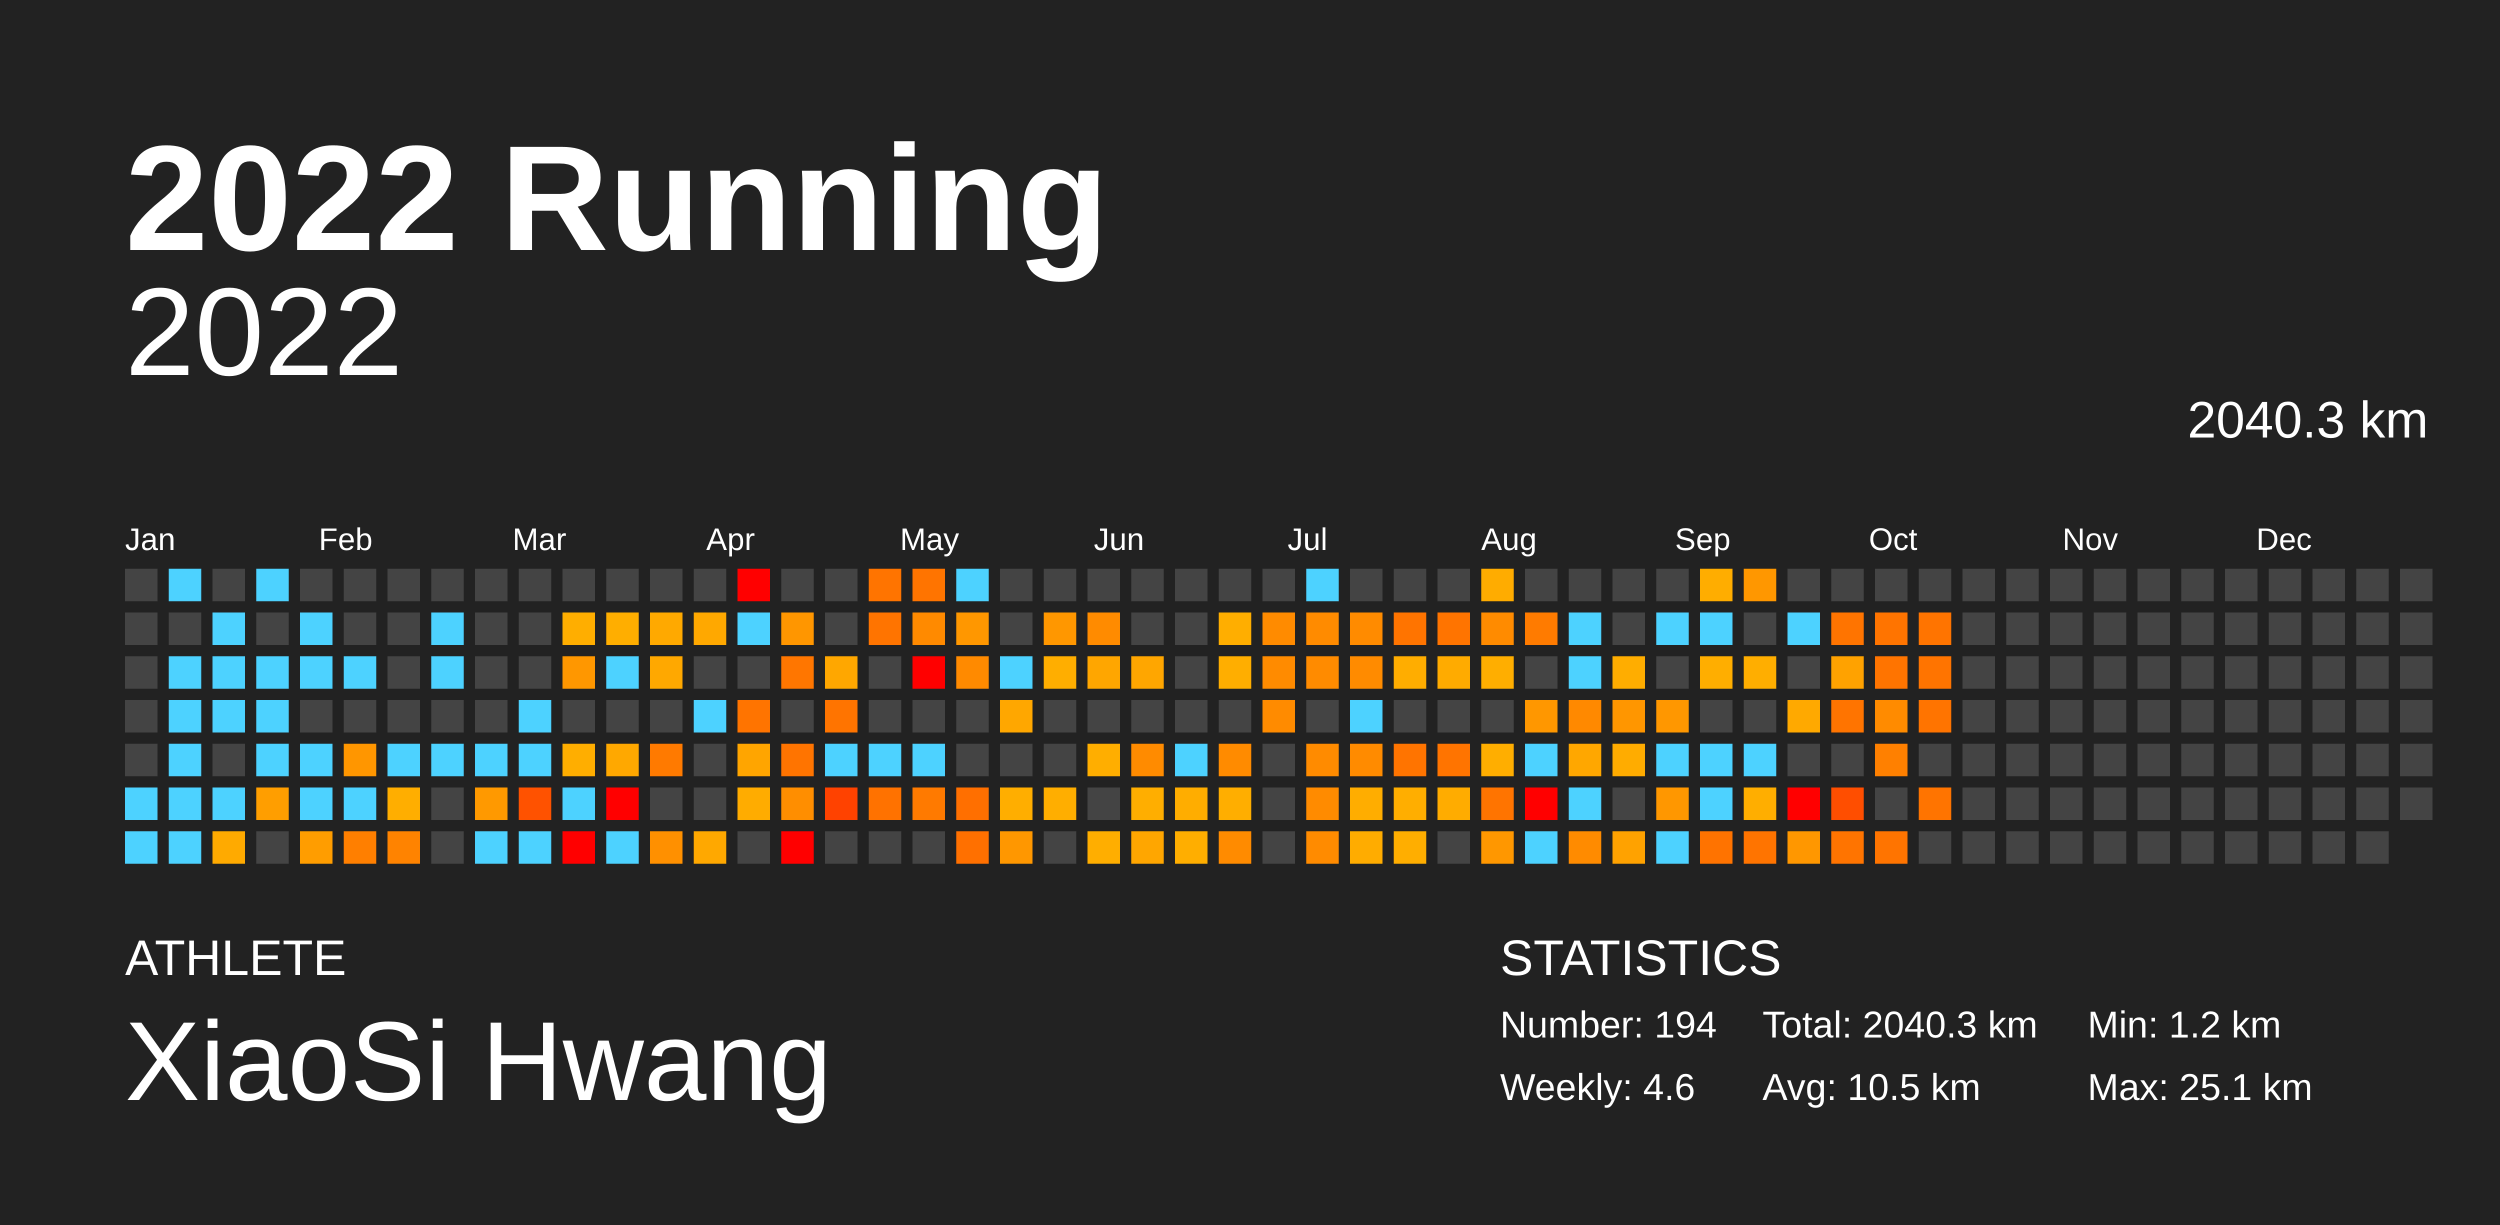
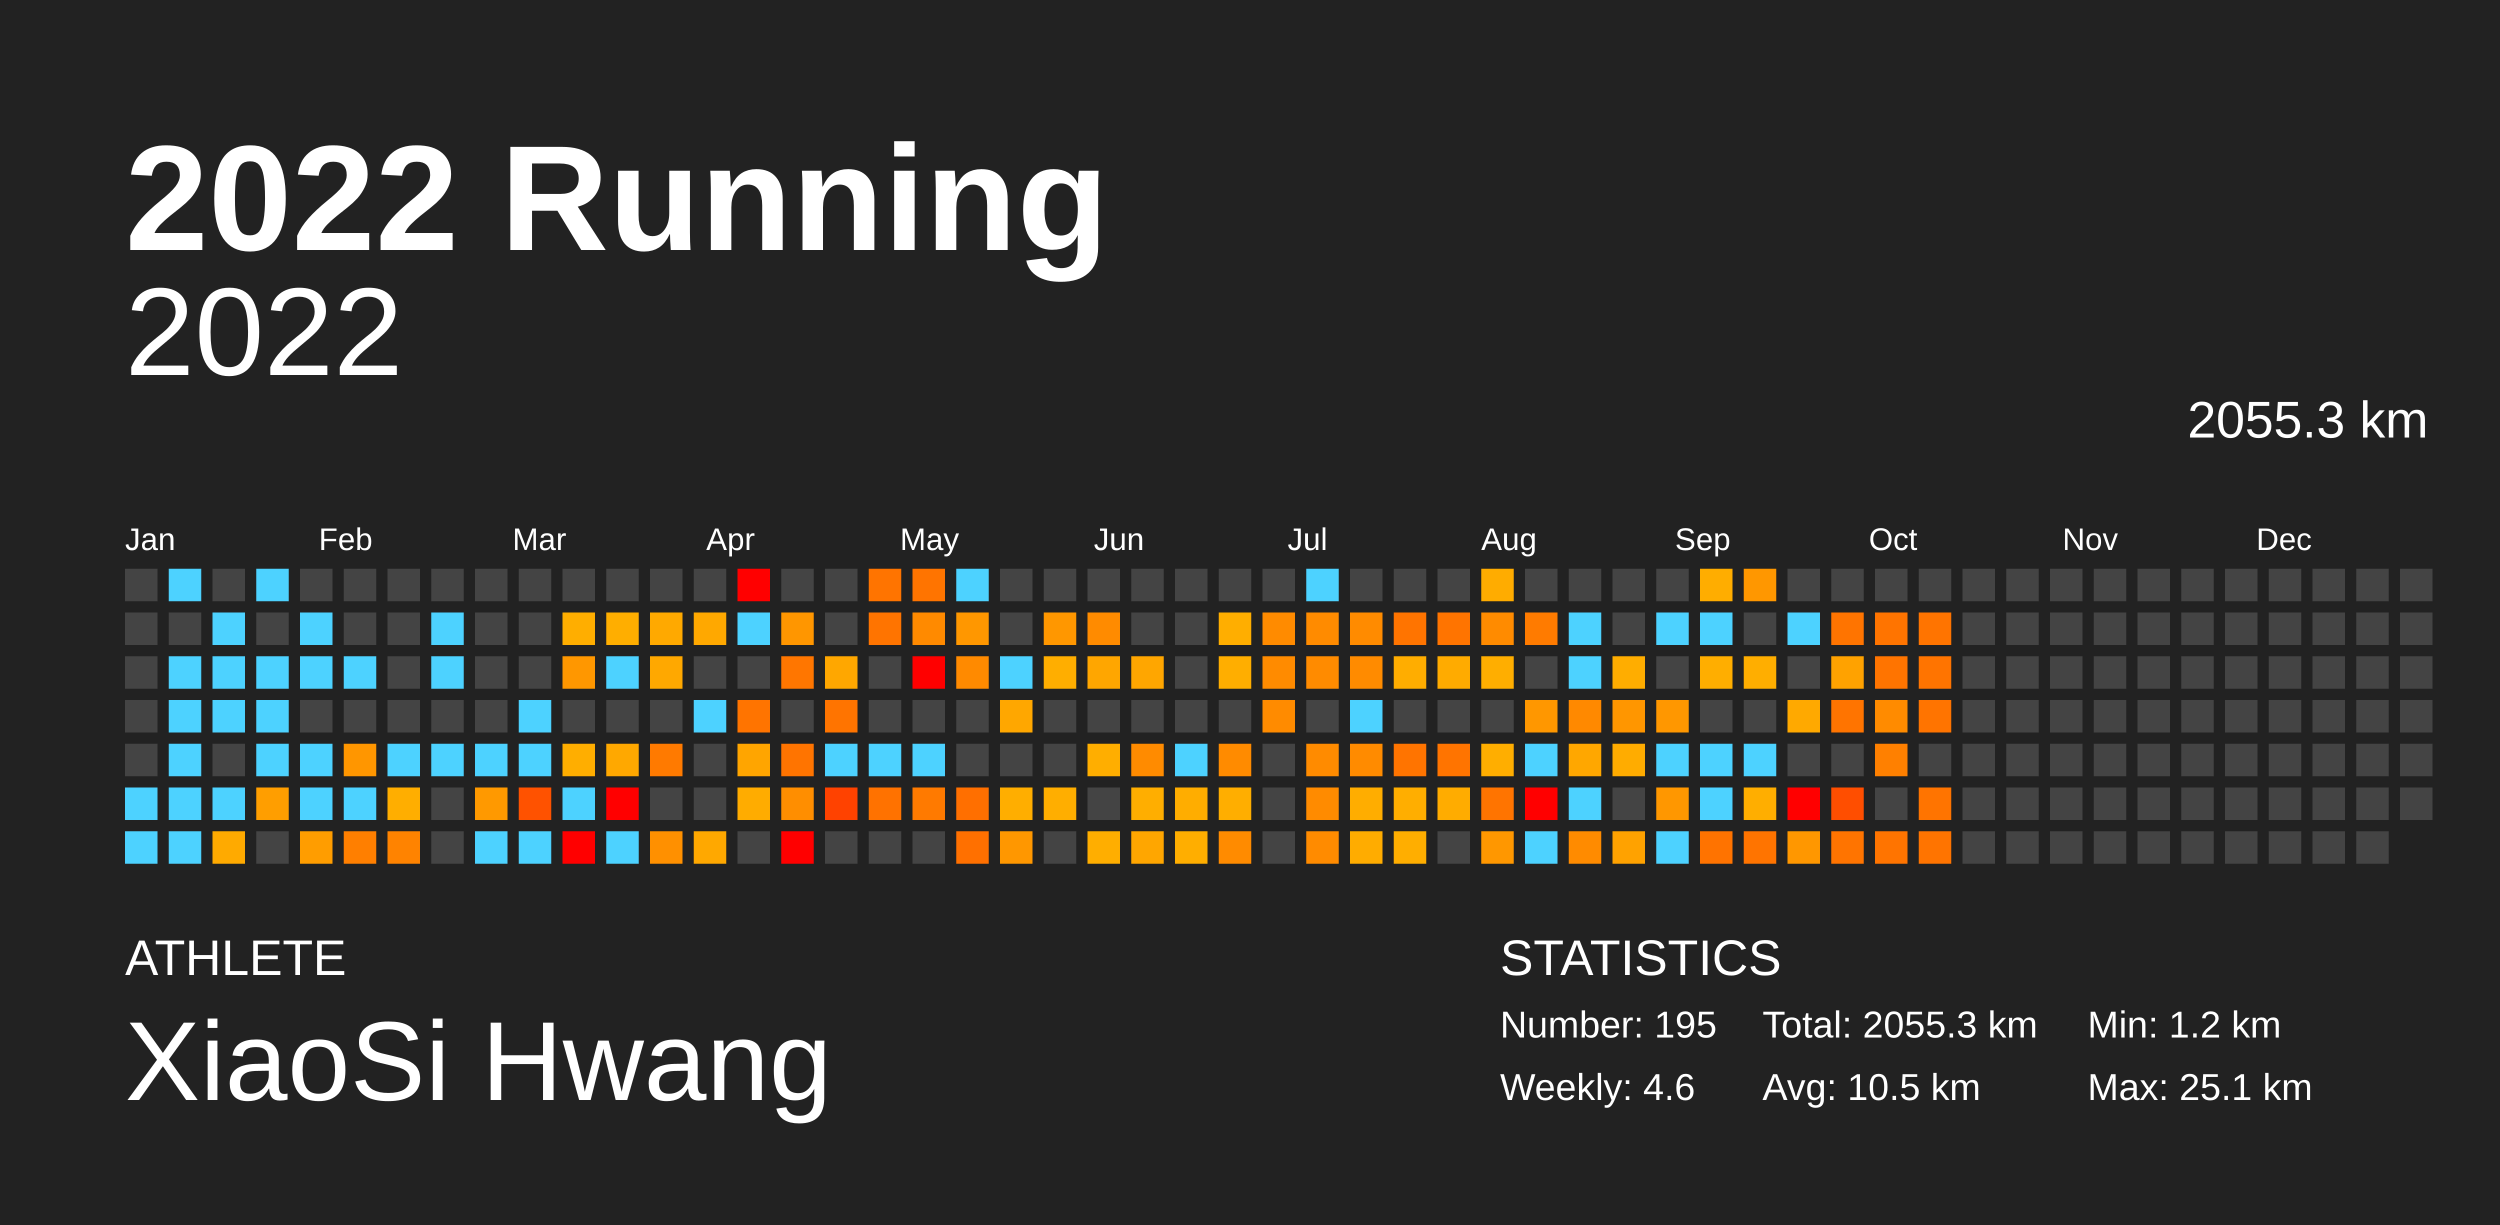
<svg xmlns="http://www.w3.org/2000/svg" baseProfile="full" height="98mm" version="1.1" viewBox="0,0,200,98" width="200mm">
  <defs />
  <rect fill="#222222" height="98" width="200" x="0" y="0" />
  <text fill="#FFFFFF" style="font-size:12px; font-family:Arial; font-weight:bold;" x="10" y="20">2022 Running</text>
  <text fill="#FFFFFF" style="font-size:4px; font-family:Arial" x="10" y="78">ATHLETE</text>
  <text fill="#FFFFFF" style="font-size:9px; font-family:Arial" x="10" y="88">XiaoSi Hwang</text>
  <text fill="#FFFFFF" style="font-size:4px; font-family:Arial" x="120" y="78">STATISTICS</text>
-   <text fill="#FFFFFF" style="font-size:3px; font-family:Arial" x="120" y="83">Number: 194</text>
+   <text fill="#FFFFFF" style="font-size:3px; font-family:Arial" x="120" y="83">Number: 195</text>
  <text fill="#FFFFFF" style="font-size:3px; font-family:Arial" x="120" y="88">Weekly: 4.6</text>
-   <text fill="#FFFFFF" style="font-size:3px; font-family:Arial" x="141" y="83">Total: 2040.3 km</text>
+   <text fill="#FFFFFF" style="font-size:3px; font-family:Arial" x="141" y="83">Total: 2055.3 km</text>
  <text fill="#FFFFFF" style="font-size:3px; font-family:Arial" x="141" y="88">Avg: 10.5 km</text>
  <text fill="#FFFFFF" style="font-size:3px; font-family:Arial" x="167" y="83">Min: 1.2 km</text>
  <text fill="#FFFFFF" style="font-size:3px; font-family:Arial" x="167" y="88">Max: 25.1 km</text>
  <text alignment-baseline="hanging" fill="#FFFFFF" style="font-size:10.0px; font-family:Arial;" x="10" y="30">2022</text>
-   <text alignment-baseline="hanging" fill="#FFFFFF" style="font-size:4.125px; font-family:Arial;" x="175" y="35">2040.3 km</text>
+   <text alignment-baseline="hanging" fill="#FFFFFF" style="font-size:4.125px; font-family:Arial;" x="175" y="35">2055.3 km</text>
  <text fill="#FFFFFF" style="font-size:2.5px; font-family:Arial" x="10.0" y="44">Jan</text>
  <text fill="#FFFFFF" style="font-size:2.5px; font-family:Arial" x="25.5" y="44">Feb</text>
  <text fill="#FFFFFF" style="font-size:2.5px; font-family:Arial" x="41.0" y="44">Mar</text>
  <text fill="#FFFFFF" style="font-size:2.5px; font-family:Arial" x="56.5" y="44">Apr</text>
  <text fill="#FFFFFF" style="font-size:2.5px; font-family:Arial" x="72.0" y="44">May</text>
  <text fill="#FFFFFF" style="font-size:2.5px; font-family:Arial" x="87.5" y="44">Jun</text>
  <text fill="#FFFFFF" style="font-size:2.5px; font-family:Arial" x="103.0" y="44">Jul</text>
  <text fill="#FFFFFF" style="font-size:2.5px; font-family:Arial" x="118.5" y="44">Aug</text>
  <text fill="#FFFFFF" style="font-size:2.5px; font-family:Arial" x="134.0" y="44">Sep</text>
  <text fill="#FFFFFF" style="font-size:2.5px; font-family:Arial" x="149.5" y="44">Oct</text>
  <text fill="#FFFFFF" style="font-size:2.5px; font-family:Arial" x="165.0" y="44">Nov</text>
  <text fill="#FFFFFF" style="font-size:2.5px; font-family:Arial" x="180.5" y="44">Dec</text>
  <rect fill="#444444" height="2.6" width="2.6" x="10.0" y="45.5" />
  <rect fill="#444444" height="2.6" width="2.6" x="10.0" y="49.0" />
  <rect fill="#444444" height="2.6" width="2.6" x="10.0" y="52.5" />
  <rect fill="#444444" height="2.6" width="2.6" x="10.0" y="56.0" />
  <rect fill="#444444" height="2.6" width="2.6" x="10.0" y="59.5" />
  <rect fill="#4dd2ff" height="2.6" width="2.6" x="10.0" y="63.0" />
  <rect fill="#4dd2ff" height="2.6" width="2.6" x="10.0" y="66.5" />
  <rect fill="#4dd2ff" height="2.6" width="2.6" x="13.5" y="45.5" />
  <rect fill="#444444" height="2.6" width="2.6" x="13.5" y="49.0" />
  <rect fill="#4dd2ff" height="2.6" width="2.6" x="13.5" y="52.5" />
  <rect fill="#4dd2ff" height="2.6" width="2.6" x="13.5" y="56.0" />
  <rect fill="#4dd2ff" height="2.6" width="2.6" x="13.5" y="59.5" />
  <rect fill="#4dd2ff" height="2.6" width="2.6" x="13.5" y="63.0" />
  <rect fill="#4dd2ff" height="2.6" width="2.6" x="13.5" y="66.5" />
  <rect fill="#444444" height="2.6" width="2.6" x="17.0" y="45.5" />
  <rect fill="#4dd2ff" height="2.6" width="2.6" x="17.0" y="49.0" />
  <rect fill="#4dd2ff" height="2.6" width="2.6" x="17.0" y="52.5" />
  <rect fill="#4dd2ff" height="2.6" width="2.6" x="17.0" y="56.0" />
  <rect fill="#444444" height="2.6" width="2.6" x="17.0" y="59.5" />
  <rect fill="#4dd2ff" height="2.6" width="2.6" x="17.0" y="63.0" />
  <rect fill="#ffaa00" height="2.6" width="2.6" x="17.0" y="66.5" />
  <rect fill="#4dd2ff" height="2.6" width="2.6" x="20.5" y="45.5" />
  <rect fill="#444444" height="2.6" width="2.6" x="20.5" y="49.0" />
  <rect fill="#4dd2ff" height="2.6" width="2.6" x="20.5" y="52.5" />
  <rect fill="#4dd2ff" height="2.6" width="2.6" x="20.5" y="56.0" />
  <rect fill="#4dd2ff" height="2.6" width="2.6" x="20.5" y="59.5" />
  <rect fill="#ff9e00" height="2.6" width="2.6" x="20.5" y="63.0" />
  <rect fill="#444444" height="2.6" width="2.6" x="20.5" y="66.5" />
  <rect fill="#444444" height="2.6" width="2.6" x="24.0" y="45.5" />
  <rect fill="#4dd2ff" height="2.6" width="2.6" x="24.0" y="49.0" />
  <rect fill="#4dd2ff" height="2.6" width="2.6" x="24.0" y="52.5" />
  <rect fill="#444444" height="2.6" width="2.6" x="24.0" y="56.0" />
  <rect fill="#4dd2ff" height="2.6" width="2.6" x="24.0" y="59.5" />
  <rect fill="#4dd2ff" height="2.6" width="2.6" x="24.0" y="63.0" />
  <rect fill="#ff9d00" height="2.6" width="2.6" x="24.0" y="66.5" />
  <rect fill="#444444" height="2.6" width="2.6" x="27.5" y="45.5" />
  <rect fill="#444444" height="2.6" width="2.6" x="27.5" y="49.0" />
  <rect fill="#4dd2ff" height="2.6" width="2.6" x="27.5" y="52.5" />
  <rect fill="#444444" height="2.6" width="2.6" x="27.5" y="56.0" />
  <rect fill="#ff9600" height="2.6" width="2.6" x="27.5" y="59.5" />
  <rect fill="#4dd2ff" height="2.6" width="2.6" x="27.5" y="63.0" />
  <rect fill="#ff7f00" height="2.6" width="2.6" x="27.5" y="66.5" />
  <rect fill="#444444" height="2.6" width="2.6" x="31.0" y="45.5" />
  <rect fill="#444444" height="2.6" width="2.6" x="31.0" y="49.0" />
  <rect fill="#444444" height="2.6" width="2.6" x="31.0" y="52.5" />
  <rect fill="#444444" height="2.6" width="2.6" x="31.0" y="56.0" />
  <rect fill="#4dd2ff" height="2.6" width="2.6" x="31.0" y="59.5" />
  <rect fill="#ffae00" height="2.6" width="2.6" x="31.0" y="63.0" />
  <rect fill="#ff8300" height="2.6" width="2.6" x="31.0" y="66.5" />
  <rect fill="#444444" height="2.6" width="2.6" x="34.5" y="45.5" />
  <rect fill="#4dd2ff" height="2.6" width="2.6" x="34.5" y="49.0" />
  <rect fill="#4dd2ff" height="2.6" width="2.6" x="34.5" y="52.5" />
  <rect fill="#444444" height="2.6" width="2.6" x="34.5" y="56.0" />
  <rect fill="#4dd2ff" height="2.6" width="2.6" x="34.5" y="59.5" />
  <rect fill="#444444" height="2.6" width="2.6" x="34.5" y="63.0" />
  <rect fill="#444444" height="2.6" width="2.6" x="34.5" y="66.5" />
  <rect fill="#444444" height="2.6" width="2.6" x="38.0" y="45.5" />
  <rect fill="#444444" height="2.6" width="2.6" x="38.0" y="49.0" />
  <rect fill="#444444" height="2.6" width="2.6" x="38.0" y="52.5" />
  <rect fill="#444444" height="2.6" width="2.6" x="38.0" y="56.0" />
  <rect fill="#4dd2ff" height="2.6" width="2.6" x="38.0" y="59.5" />
  <rect fill="#ff9900" height="2.6" width="2.6" x="38.0" y="63.0" />
  <rect fill="#4dd2ff" height="2.6" width="2.6" x="38.0" y="66.5" />
  <rect fill="#444444" height="2.6" width="2.6" x="41.5" y="45.5" />
  <rect fill="#444444" height="2.6" width="2.6" x="41.5" y="49.0" />
  <rect fill="#444444" height="2.6" width="2.6" x="41.5" y="52.5" />
  <rect fill="#4dd2ff" height="2.6" width="2.6" x="41.5" y="56.0" />
  <rect fill="#4dd2ff" height="2.6" width="2.6" x="41.5" y="59.5" />
  <rect fill="#ff5200" height="2.6" width="2.6" x="41.5" y="63.0" />
  <rect fill="#4dd2ff" height="2.6" width="2.6" x="41.5" y="66.5" />
  <rect fill="#444444" height="2.6" width="2.6" x="45.0" y="45.5" />
  <rect fill="#ffae00" height="2.6" width="2.6" x="45.0" y="49.0" />
  <rect fill="#ff9700" height="2.6" width="2.6" x="45.0" y="52.5" />
  <rect fill="#444444" height="2.6" width="2.6" x="45.0" y="56.0" />
  <rect fill="#ffae00" height="2.6" width="2.6" x="45.0" y="59.5" />
  <rect fill="#4dd2ff" height="2.6" width="2.6" x="45.0" y="63.0" />
  <rect fill="red" height="2.6" width="2.6" x="45.0" y="66.5" />
  <rect fill="#444444" height="2.6" width="2.6" x="48.5" y="45.5" />
  <rect fill="#ffae00" height="2.6" width="2.6" x="48.5" y="49.0" />
  <rect fill="#4dd2ff" height="2.6" width="2.6" x="48.5" y="52.5" />
  <rect fill="#444444" height="2.6" width="2.6" x="48.5" y="56.0" />
  <rect fill="#ffa800" height="2.6" width="2.6" x="48.5" y="59.5" />
  <rect fill="red" height="2.6" width="2.6" x="48.5" y="63.0" />
  <rect fill="#4dd2ff" height="2.6" width="2.6" x="48.5" y="66.5" />
  <rect fill="#444444" height="2.6" width="2.6" x="52.0" y="45.5" />
  <rect fill="#ffa900" height="2.6" width="2.6" x="52.0" y="49.0" />
  <rect fill="#ffa800" height="2.6" width="2.6" x="52.0" y="52.5" />
  <rect fill="#444444" height="2.6" width="2.6" x="52.0" y="56.0" />
  <rect fill="#ff7a00" height="2.6" width="2.6" x="52.0" y="59.5" />
  <rect fill="#444444" height="2.6" width="2.6" x="52.0" y="63.0" />
  <rect fill="#ff9000" height="2.6" width="2.6" x="52.0" y="66.5" />
  <rect fill="#444444" height="2.6" width="2.6" x="55.5" y="45.5" />
  <rect fill="#ffa800" height="2.6" width="2.6" x="55.5" y="49.0" />
  <rect fill="#444444" height="2.6" width="2.6" x="55.5" y="52.5" />
  <rect fill="#4dd2ff" height="2.6" width="2.6" x="55.5" y="56.0" />
  <rect fill="#444444" height="2.6" width="2.6" x="55.5" y="59.5" />
  <rect fill="#444444" height="2.6" width="2.6" x="55.5" y="63.0" />
  <rect fill="#ffa800" height="2.6" width="2.6" x="55.5" y="66.5" />
  <rect fill="red" height="2.6" width="2.6" x="59.0" y="45.5" />
  <rect fill="#4dd2ff" height="2.6" width="2.6" x="59.0" y="49.0" />
  <rect fill="#444444" height="2.6" width="2.6" x="59.0" y="52.5" />
  <rect fill="#ff7400" height="2.6" width="2.6" x="59.0" y="56.0" />
  <rect fill="#ffa500" height="2.6" width="2.6" x="59.0" y="59.5" />
  <rect fill="#ffac00" height="2.6" width="2.6" x="59.0" y="63.0" />
  <rect fill="#444444" height="2.6" width="2.6" x="59.0" y="66.5" />
  <rect fill="#444444" height="2.6" width="2.6" x="62.5" y="45.5" />
  <rect fill="#ff9600" height="2.6" width="2.6" x="62.5" y="49.0" />
  <rect fill="#ff7600" height="2.6" width="2.6" x="62.5" y="52.5" />
  <rect fill="#444444" height="2.6" width="2.6" x="62.5" y="56.0" />
  <rect fill="#ff7400" height="2.6" width="2.6" x="62.5" y="59.5" />
  <rect fill="#ff8e00" height="2.6" width="2.6" x="62.5" y="63.0" />
  <rect fill="red" height="2.6" width="2.6" x="62.5" y="66.5" />
  <rect fill="#444444" height="2.6" width="2.6" x="66.0" y="45.5" />
  <rect fill="#444444" height="2.6" width="2.6" x="66.0" y="49.0" />
  <rect fill="#ffa700" height="2.6" width="2.6" x="66.0" y="52.5" />
  <rect fill="#ff7400" height="2.6" width="2.6" x="66.0" y="56.0" />
  <rect fill="#4dd2ff" height="2.6" width="2.6" x="66.0" y="59.5" />
  <rect fill="#ff4200" height="2.6" width="2.6" x="66.0" y="63.0" />
  <rect fill="#444444" height="2.6" width="2.6" x="66.0" y="66.5" />
  <rect fill="#ff7400" height="2.6" width="2.6" x="69.5" y="45.5" />
  <rect fill="#ff7400" height="2.6" width="2.6" x="69.5" y="49.0" />
  <rect fill="#444444" height="2.6" width="2.6" x="69.5" y="52.5" />
  <rect fill="#444444" height="2.6" width="2.6" x="69.5" y="56.0" />
  <rect fill="#4dd2ff" height="2.6" width="2.6" x="69.5" y="59.5" />
  <rect fill="#ff7200" height="2.6" width="2.6" x="69.5" y="63.0" />
  <rect fill="#444444" height="2.6" width="2.6" x="69.5" y="66.5" />
  <rect fill="#ff7400" height="2.6" width="2.6" x="73.0" y="45.5" />
  <rect fill="#ff8a00" height="2.6" width="2.6" x="73.0" y="49.0" />
  <rect fill="red" height="2.6" width="2.6" x="73.0" y="52.5" />
  <rect fill="#444444" height="2.6" width="2.6" x="73.0" y="56.0" />
  <rect fill="#4dd2ff" height="2.6" width="2.6" x="73.0" y="59.5" />
  <rect fill="#ff7a00" height="2.6" width="2.6" x="73.0" y="63.0" />
  <rect fill="#444444" height="2.6" width="2.6" x="73.0" y="66.5" />
  <rect fill="#4dd2ff" height="2.6" width="2.6" x="76.5" y="45.5" />
  <rect fill="#ff9700" height="2.6" width="2.6" x="76.5" y="49.0" />
  <rect fill="#ff8a00" height="2.6" width="2.6" x="76.5" y="52.5" />
  <rect fill="#444444" height="2.6" width="2.6" x="76.5" y="56.0" />
  <rect fill="#444444" height="2.6" width="2.6" x="76.5" y="59.5" />
  <rect fill="#ff6f00" height="2.6" width="2.6" x="76.5" y="63.0" />
  <rect fill="#ff7000" height="2.6" width="2.6" x="76.5" y="66.5" />
  <rect fill="#444444" height="2.6" width="2.6" x="80.0" y="45.5" />
  <rect fill="#444444" height="2.6" width="2.6" x="80.0" y="49.0" />
  <rect fill="#4dd2ff" height="2.6" width="2.6" x="80.0" y="52.5" />
  <rect fill="#ffa700" height="2.6" width="2.6" x="80.0" y="56.0" />
  <rect fill="#444444" height="2.6" width="2.6" x="80.0" y="59.5" />
  <rect fill="#ffae00" height="2.6" width="2.6" x="80.0" y="63.0" />
  <rect fill="#ff9700" height="2.6" width="2.6" x="80.0" y="66.5" />
  <rect fill="#444444" height="2.6" width="2.6" x="83.5" y="45.5" />
  <rect fill="#ff9700" height="2.6" width="2.6" x="83.5" y="49.0" />
  <rect fill="#ffae00" height="2.6" width="2.6" x="83.5" y="52.5" />
  <rect fill="#444444" height="2.6" width="2.6" x="83.5" y="56.0" />
  <rect fill="#444444" height="2.6" width="2.6" x="83.5" y="59.5" />
  <rect fill="#ffae00" height="2.6" width="2.6" x="83.5" y="63.0" />
  <rect fill="#444444" height="2.6" width="2.6" x="83.5" y="66.5" />
  <rect fill="#444444" height="2.6" width="2.6" x="87.0" y="45.5" />
  <rect fill="#ff8b00" height="2.6" width="2.6" x="87.0" y="49.0" />
  <rect fill="#ffa600" height="2.6" width="2.6" x="87.0" y="52.5" />
  <rect fill="#444444" height="2.6" width="2.6" x="87.0" y="56.0" />
  <rect fill="#ffae00" height="2.6" width="2.6" x="87.0" y="59.5" />
  <rect fill="#444444" height="2.6" width="2.6" x="87.0" y="63.0" />
  <rect fill="#ffae00" height="2.6" width="2.6" x="87.0" y="66.5" />
  <rect fill="#444444" height="2.6" width="2.6" x="90.5" y="45.5" />
  <rect fill="#444444" height="2.6" width="2.6" x="90.5" y="49.0" />
  <rect fill="#ffa600" height="2.6" width="2.6" x="90.5" y="52.5" />
  <rect fill="#444444" height="2.6" width="2.6" x="90.5" y="56.0" />
  <rect fill="#ff8b00" height="2.6" width="2.6" x="90.5" y="59.5" />
  <rect fill="#ffae00" height="2.6" width="2.6" x="90.5" y="63.0" />
  <rect fill="#ffa600" height="2.6" width="2.6" x="90.5" y="66.5" />
  <rect fill="#444444" height="2.6" width="2.6" x="94.0" y="45.5" />
  <rect fill="#444444" height="2.6" width="2.6" x="94.0" y="49.0" />
  <rect fill="#444444" height="2.6" width="2.6" x="94.0" y="52.5" />
  <rect fill="#444444" height="2.6" width="2.6" x="94.0" y="56.0" />
  <rect fill="#4dd2ff" height="2.6" width="2.6" x="94.0" y="59.5" />
  <rect fill="#ffad00" height="2.6" width="2.6" x="94.0" y="63.0" />
  <rect fill="#ffae00" height="2.6" width="2.6" x="94.0" y="66.5" />
  <rect fill="#444444" height="2.6" width="2.6" x="97.5" y="45.5" />
  <rect fill="#ffae00" height="2.6" width="2.6" x="97.5" y="49.0" />
  <rect fill="#ffae00" height="2.6" width="2.6" x="97.5" y="52.5" />
  <rect fill="#444444" height="2.6" width="2.6" x="97.5" y="56.0" />
  <rect fill="#ff8b00" height="2.6" width="2.6" x="97.5" y="59.5" />
  <rect fill="#ffae00" height="2.6" width="2.6" x="97.5" y="63.0" />
  <rect fill="#ff8b00" height="2.6" width="2.6" x="97.5" y="66.5" />
  <rect fill="#444444" height="2.6" width="2.6" x="101.0" y="45.5" />
  <rect fill="#ff8b00" height="2.6" width="2.6" x="101.0" y="49.0" />
  <rect fill="#ff8b00" height="2.6" width="2.6" x="101.0" y="52.5" />
  <rect fill="#ff8b00" height="2.6" width="2.6" x="101.0" y="56.0" />
  <rect fill="#444444" height="2.6" width="2.6" x="101.0" y="59.5" />
  <rect fill="#444444" height="2.6" width="2.6" x="101.0" y="63.0" />
  <rect fill="#444444" height="2.6" width="2.6" x="101.0" y="66.5" />
  <rect fill="#4dd2ff" height="2.6" width="2.6" x="104.5" y="45.5" />
  <rect fill="#ff8b00" height="2.6" width="2.6" x="104.5" y="49.0" />
  <rect fill="#ff8b00" height="2.6" width="2.6" x="104.5" y="52.5" />
  <rect fill="#444444" height="2.6" width="2.6" x="104.5" y="56.0" />
  <rect fill="#ff8b00" height="2.6" width="2.6" x="104.5" y="59.5" />
  <rect fill="#ff8b00" height="2.6" width="2.6" x="104.5" y="63.0" />
  <rect fill="#ff8b00" height="2.6" width="2.6" x="104.5" y="66.5" />
  <rect fill="#444444" height="2.6" width="2.6" x="108.0" y="45.5" />
  <rect fill="#ff8b00" height="2.6" width="2.6" x="108.0" y="49.0" />
  <rect fill="#ff8b00" height="2.6" width="2.6" x="108.0" y="52.5" />
  <rect fill="#4dd2ff" height="2.6" width="2.6" x="108.0" y="56.0" />
  <rect fill="#ff8b00" height="2.6" width="2.6" x="108.0" y="59.5" />
  <rect fill="#ffad00" height="2.6" width="2.6" x="108.0" y="63.0" />
  <rect fill="#ffac00" height="2.6" width="2.6" x="108.0" y="66.5" />
  <rect fill="#444444" height="2.6" width="2.6" x="111.5" y="45.5" />
  <rect fill="#ff7400" height="2.6" width="2.6" x="111.5" y="49.0" />
  <rect fill="#ffad00" height="2.6" width="2.6" x="111.5" y="52.5" />
  <rect fill="#444444" height="2.6" width="2.6" x="111.5" y="56.0" />
  <rect fill="#ff7400" height="2.6" width="2.6" x="111.5" y="59.5" />
  <rect fill="#ffae00" height="2.6" width="2.6" x="111.5" y="63.0" />
  <rect fill="#ffae00" height="2.6" width="2.6" x="111.5" y="66.5" />
  <rect fill="#444444" height="2.6" width="2.6" x="115.0" y="45.5" />
  <rect fill="#ff7400" height="2.6" width="2.6" x="115.0" y="49.0" />
  <rect fill="#ffab00" height="2.6" width="2.6" x="115.0" y="52.5" />
  <rect fill="#444444" height="2.6" width="2.6" x="115.0" y="56.0" />
  <rect fill="#ff7400" height="2.6" width="2.6" x="115.0" y="59.5" />
  <rect fill="#ffac00" height="2.6" width="2.6" x="115.0" y="63.0" />
  <rect fill="#444444" height="2.6" width="2.6" x="115.0" y="66.5" />
  <rect fill="#ffac00" height="2.6" width="2.6" x="118.5" y="45.5" />
  <rect fill="#ff8b00" height="2.6" width="2.6" x="118.5" y="49.0" />
  <rect fill="#ffae00" height="2.6" width="2.6" x="118.5" y="52.5" />
  <rect fill="#444444" height="2.6" width="2.6" x="118.5" y="56.0" />
  <rect fill="#ffae00" height="2.6" width="2.6" x="118.5" y="59.5" />
  <rect fill="#ff7400" height="2.6" width="2.6" x="118.5" y="63.0" />
  <rect fill="#ff9700" height="2.6" width="2.6" x="118.5" y="66.5" />
  <rect fill="#444444" height="2.6" width="2.6" x="122.0" y="45.5" />
  <rect fill="#ff7b00" height="2.6" width="2.6" x="122.0" y="49.0" />
  <rect fill="#444444" height="2.6" width="2.6" x="122.0" y="52.5" />
  <rect fill="#ff9700" height="2.6" width="2.6" x="122.0" y="56.0" />
  <rect fill="#4dd2ff" height="2.6" width="2.6" x="122.0" y="59.5" />
  <rect fill="red" height="2.6" width="2.6" x="122.0" y="63.0" />
  <rect fill="#4dd2ff" height="2.6" width="2.6" x="122.0" y="66.5" />
  <rect fill="#444444" height="2.6" width="2.6" x="125.5" y="45.5" />
  <rect fill="#4dd2ff" height="2.6" width="2.6" x="125.5" y="49.0" />
  <rect fill="#4dd2ff" height="2.6" width="2.6" x="125.5" y="52.5" />
  <rect fill="#ff8900" height="2.6" width="2.6" x="125.5" y="56.0" />
  <rect fill="#ffa700" height="2.6" width="2.6" x="125.5" y="59.5" />
  <rect fill="#4dd2ff" height="2.6" width="2.6" x="125.5" y="63.0" />
  <rect fill="#ff8b00" height="2.6" width="2.6" x="125.5" y="66.5" />
  <rect fill="#444444" height="2.6" width="2.6" x="129.0" y="45.5" />
  <rect fill="#444444" height="2.6" width="2.6" x="129.0" y="49.0" />
  <rect fill="#ffad00" height="2.6" width="2.6" x="129.0" y="52.5" />
  <rect fill="#ff9600" height="2.6" width="2.6" x="129.0" y="56.0" />
  <rect fill="#ffac00" height="2.6" width="2.6" x="129.0" y="59.5" />
  <rect fill="#444444" height="2.6" width="2.6" x="129.0" y="63.0" />
  <rect fill="#ffa200" height="2.6" width="2.6" x="129.0" y="66.5" />
  <rect fill="#444444" height="2.6" width="2.6" x="132.5" y="45.5" />
  <rect fill="#4dd2ff" height="2.6" width="2.6" x="132.5" y="49.0" />
  <rect fill="#444444" height="2.6" width="2.6" x="132.5" y="52.5" />
  <rect fill="#ff9700" height="2.6" width="2.6" x="132.5" y="56.0" />
  <rect fill="#4dd2ff" height="2.6" width="2.6" x="132.5" y="59.5" />
  <rect fill="#ff9700" height="2.6" width="2.6" x="132.5" y="63.0" />
  <rect fill="#4dd2ff" height="2.6" width="2.6" x="132.5" y="66.5" />
  <rect fill="#ffad00" height="2.6" width="2.6" x="136.0" y="45.5" />
  <rect fill="#4dd2ff" height="2.6" width="2.6" x="136.0" y="49.0" />
  <rect fill="#ffae00" height="2.6" width="2.6" x="136.0" y="52.5" />
  <rect fill="#444444" height="2.6" width="2.6" x="136.0" y="56.0" />
  <rect fill="#4dd2ff" height="2.6" width="2.6" x="136.0" y="59.5" />
  <rect fill="#4dd2ff" height="2.6" width="2.6" x="136.0" y="63.0" />
  <rect fill="#ff7300" height="2.6" width="2.6" x="136.0" y="66.5" />
  <rect fill="#ff9700" height="2.6" width="2.6" x="139.5" y="45.5" />
  <rect fill="#444444" height="2.6" width="2.6" x="139.5" y="49.0" />
  <rect fill="#ffae00" height="2.6" width="2.6" x="139.5" y="52.5" />
  <rect fill="#444444" height="2.6" width="2.6" x="139.5" y="56.0" />
  <rect fill="#4dd2ff" height="2.6" width="2.6" x="139.5" y="59.5" />
  <rect fill="#ffae00" height="2.6" width="2.6" x="139.5" y="63.0" />
  <rect fill="#ff7400" height="2.6" width="2.6" x="139.5" y="66.5" />
  <rect fill="#444444" height="2.6" width="2.6" x="143.0" y="45.5" />
  <rect fill="#4dd2ff" height="2.6" width="2.6" x="143.0" y="49.0" />
  <rect fill="#444444" height="2.6" width="2.6" x="143.0" y="52.5" />
  <rect fill="#ffa900" height="2.6" width="2.6" x="143.0" y="56.0" />
  <rect fill="#444444" height="2.6" width="2.6" x="143.0" y="59.5" />
  <rect fill="red" height="2.6" width="2.6" x="143.0" y="63.0" />
  <rect fill="#ff9700" height="2.6" width="2.6" x="143.0" y="66.5" />
  <rect fill="#444444" height="2.6" width="2.6" x="146.5" y="45.5" />
  <rect fill="#ff7400" height="2.6" width="2.6" x="146.5" y="49.0" />
  <rect fill="#ffa200" height="2.6" width="2.6" x="146.5" y="52.5" />
  <rect fill="#ff7400" height="2.6" width="2.6" x="146.5" y="56.0" />
  <rect fill="#444444" height="2.6" width="2.6" x="146.5" y="59.5" />
  <rect fill="#ff4e00" height="2.6" width="2.6" x="146.5" y="63.0" />
  <rect fill="#ff7400" height="2.6" width="2.6" x="146.5" y="66.5" />
  <rect fill="#444444" height="2.6" width="2.6" x="150.0" y="45.5" />
  <rect fill="#ff7400" height="2.6" width="2.6" x="150.0" y="49.0" />
  <rect fill="#ff7400" height="2.6" width="2.6" x="150.0" y="52.5" />
  <rect fill="#ff8b00" height="2.6" width="2.6" x="150.0" y="56.0" />
  <rect fill="#ff8000" height="2.6" width="2.6" x="150.0" y="59.5" />
  <rect fill="#444444" height="2.6" width="2.6" x="150.0" y="63.0" />
  <rect fill="#ff7400" height="2.6" width="2.6" x="150.0" y="66.5" />
  <rect fill="#444444" height="2.6" width="2.6" x="153.5" y="45.5" />
  <rect fill="#ff7400" height="2.6" width="2.6" x="153.5" y="49.0" />
  <rect fill="#ff7400" height="2.6" width="2.6" x="153.5" y="52.5" />
  <rect fill="#ff7400" height="2.6" width="2.6" x="153.5" y="56.0" />
  <rect fill="#444444" height="2.6" width="2.6" x="153.5" y="59.5" />
  <rect fill="#ff7400" height="2.6" width="2.6" x="153.5" y="63.0" />
-   <rect fill="#444444" height="2.6" width="2.6" x="153.5" y="66.5" />
+   <rect fill="#ff7400" height="2.6" width="2.6" x="153.5" y="66.5" />
  <rect fill="#444444" height="2.6" width="2.6" x="157.0" y="45.5" />
  <rect fill="#444444" height="2.6" width="2.6" x="157.0" y="49.0" />
  <rect fill="#444444" height="2.6" width="2.6" x="157.0" y="52.5" />
  <rect fill="#444444" height="2.6" width="2.6" x="157.0" y="56.0" />
  <rect fill="#444444" height="2.6" width="2.6" x="157.0" y="59.5" />
  <rect fill="#444444" height="2.6" width="2.6" x="157.0" y="63.0" />
  <rect fill="#444444" height="2.6" width="2.6" x="157.0" y="66.5" />
  <rect fill="#444444" height="2.6" width="2.6" x="160.5" y="45.5" />
  <rect fill="#444444" height="2.6" width="2.6" x="160.5" y="49.0" />
  <rect fill="#444444" height="2.6" width="2.6" x="160.5" y="52.5" />
  <rect fill="#444444" height="2.6" width="2.6" x="160.5" y="56.0" />
  <rect fill="#444444" height="2.6" width="2.6" x="160.5" y="59.5" />
  <rect fill="#444444" height="2.6" width="2.6" x="160.5" y="63.0" />
  <rect fill="#444444" height="2.6" width="2.6" x="160.5" y="66.5" />
  <rect fill="#444444" height="2.6" width="2.6" x="164.0" y="45.5" />
  <rect fill="#444444" height="2.6" width="2.6" x="164.0" y="49.0" />
  <rect fill="#444444" height="2.6" width="2.6" x="164.0" y="52.5" />
  <rect fill="#444444" height="2.6" width="2.6" x="164.0" y="56.0" />
  <rect fill="#444444" height="2.6" width="2.6" x="164.0" y="59.5" />
  <rect fill="#444444" height="2.6" width="2.6" x="164.0" y="63.0" />
  <rect fill="#444444" height="2.6" width="2.6" x="164.0" y="66.5" />
  <rect fill="#444444" height="2.6" width="2.6" x="167.5" y="45.5" />
  <rect fill="#444444" height="2.6" width="2.6" x="167.5" y="49.0" />
  <rect fill="#444444" height="2.6" width="2.6" x="167.5" y="52.5" />
  <rect fill="#444444" height="2.6" width="2.6" x="167.5" y="56.0" />
  <rect fill="#444444" height="2.6" width="2.6" x="167.5" y="59.5" />
  <rect fill="#444444" height="2.6" width="2.6" x="167.5" y="63.0" />
  <rect fill="#444444" height="2.6" width="2.6" x="167.5" y="66.5" />
  <rect fill="#444444" height="2.6" width="2.6" x="171.0" y="45.5" />
  <rect fill="#444444" height="2.6" width="2.6" x="171.0" y="49.0" />
  <rect fill="#444444" height="2.6" width="2.6" x="171.0" y="52.5" />
  <rect fill="#444444" height="2.6" width="2.6" x="171.0" y="56.0" />
  <rect fill="#444444" height="2.6" width="2.6" x="171.0" y="59.5" />
  <rect fill="#444444" height="2.6" width="2.6" x="171.0" y="63.0" />
  <rect fill="#444444" height="2.6" width="2.6" x="171.0" y="66.5" />
  <rect fill="#444444" height="2.6" width="2.6" x="174.5" y="45.5" />
  <rect fill="#444444" height="2.6" width="2.6" x="174.5" y="49.0" />
  <rect fill="#444444" height="2.6" width="2.6" x="174.5" y="52.5" />
  <rect fill="#444444" height="2.6" width="2.6" x="174.5" y="56.0" />
  <rect fill="#444444" height="2.6" width="2.6" x="174.5" y="59.5" />
  <rect fill="#444444" height="2.6" width="2.6" x="174.5" y="63.0" />
  <rect fill="#444444" height="2.6" width="2.6" x="174.5" y="66.5" />
  <rect fill="#444444" height="2.6" width="2.6" x="178.0" y="45.5" />
  <rect fill="#444444" height="2.6" width="2.6" x="178.0" y="49.0" />
  <rect fill="#444444" height="2.6" width="2.6" x="178.0" y="52.5" />
  <rect fill="#444444" height="2.6" width="2.6" x="178.0" y="56.0" />
  <rect fill="#444444" height="2.6" width="2.6" x="178.0" y="59.5" />
  <rect fill="#444444" height="2.6" width="2.6" x="178.0" y="63.0" />
  <rect fill="#444444" height="2.6" width="2.6" x="178.0" y="66.5" />
  <rect fill="#444444" height="2.6" width="2.6" x="181.5" y="45.5" />
  <rect fill="#444444" height="2.6" width="2.6" x="181.5" y="49.0" />
  <rect fill="#444444" height="2.6" width="2.6" x="181.5" y="52.5" />
  <rect fill="#444444" height="2.6" width="2.6" x="181.5" y="56.0" />
  <rect fill="#444444" height="2.6" width="2.6" x="181.5" y="59.5" />
  <rect fill="#444444" height="2.6" width="2.6" x="181.5" y="63.0" />
  <rect fill="#444444" height="2.6" width="2.6" x="181.5" y="66.5" />
  <rect fill="#444444" height="2.6" width="2.6" x="185.0" y="45.5" />
  <rect fill="#444444" height="2.6" width="2.6" x="185.0" y="49.0" />
  <rect fill="#444444" height="2.6" width="2.6" x="185.0" y="52.5" />
  <rect fill="#444444" height="2.6" width="2.6" x="185.0" y="56.0" />
  <rect fill="#444444" height="2.6" width="2.6" x="185.0" y="59.5" />
  <rect fill="#444444" height="2.6" width="2.6" x="185.0" y="63.0" />
  <rect fill="#444444" height="2.6" width="2.6" x="185.0" y="66.5" />
  <rect fill="#444444" height="2.6" width="2.6" x="188.5" y="45.5" />
  <rect fill="#444444" height="2.6" width="2.6" x="188.5" y="49.0" />
  <rect fill="#444444" height="2.6" width="2.6" x="188.5" y="52.5" />
  <rect fill="#444444" height="2.6" width="2.6" x="188.5" y="56.0" />
  <rect fill="#444444" height="2.6" width="2.6" x="188.5" y="59.5" />
  <rect fill="#444444" height="2.6" width="2.6" x="188.5" y="63.0" />
  <rect fill="#444444" height="2.6" width="2.6" x="188.5" y="66.5" />
  <rect fill="#444444" height="2.6" width="2.6" x="192.0" y="45.5" />
  <rect fill="#444444" height="2.6" width="2.6" x="192.0" y="49.0" />
  <rect fill="#444444" height="2.6" width="2.6" x="192.0" y="52.5" />
  <rect fill="#444444" height="2.6" width="2.6" x="192.0" y="56.0" />
  <rect fill="#444444" height="2.6" width="2.6" x="192.0" y="59.5" />
  <rect fill="#444444" height="2.6" width="2.6" x="192.0" y="63.0" />
</svg>
